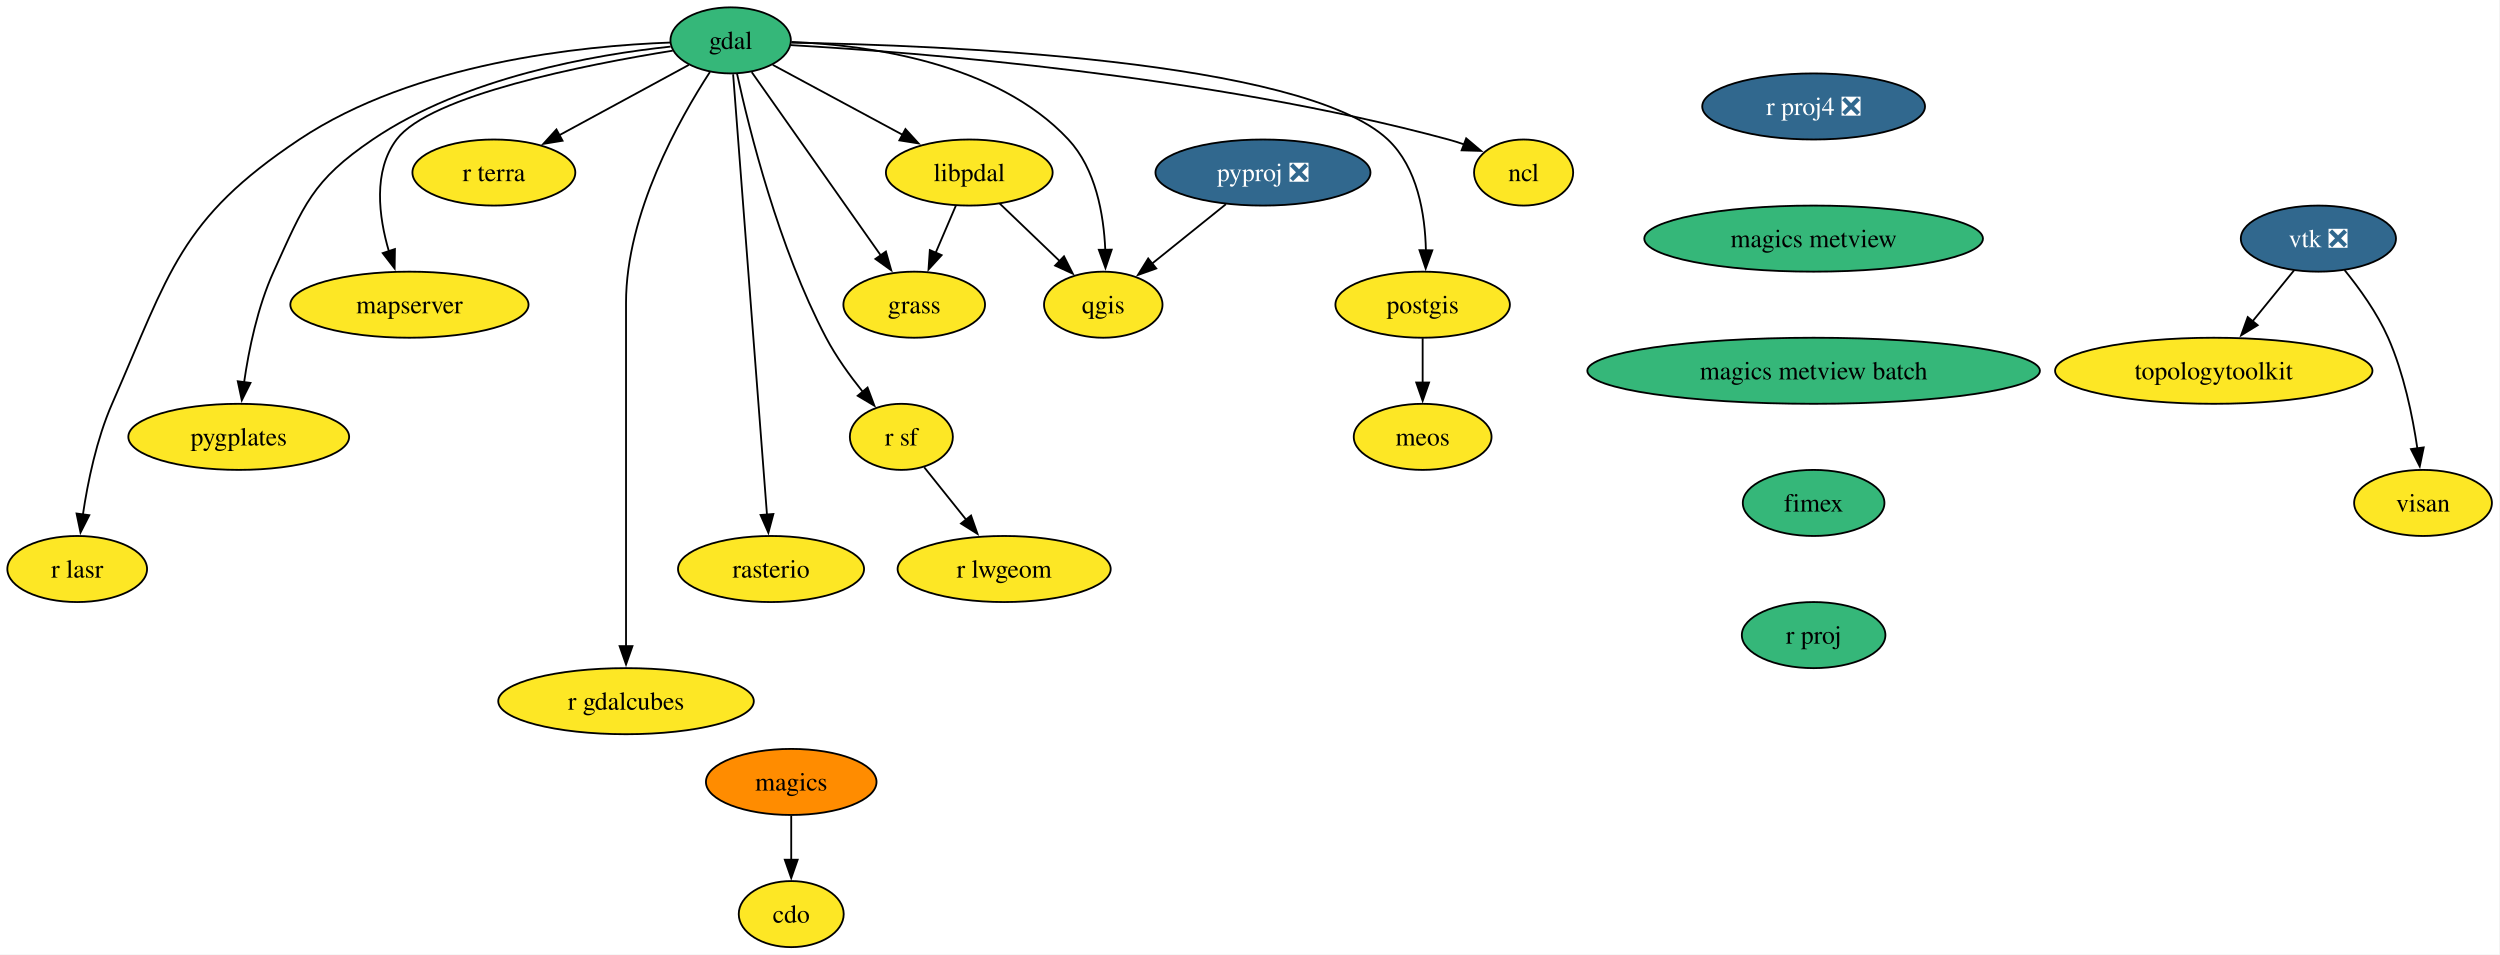
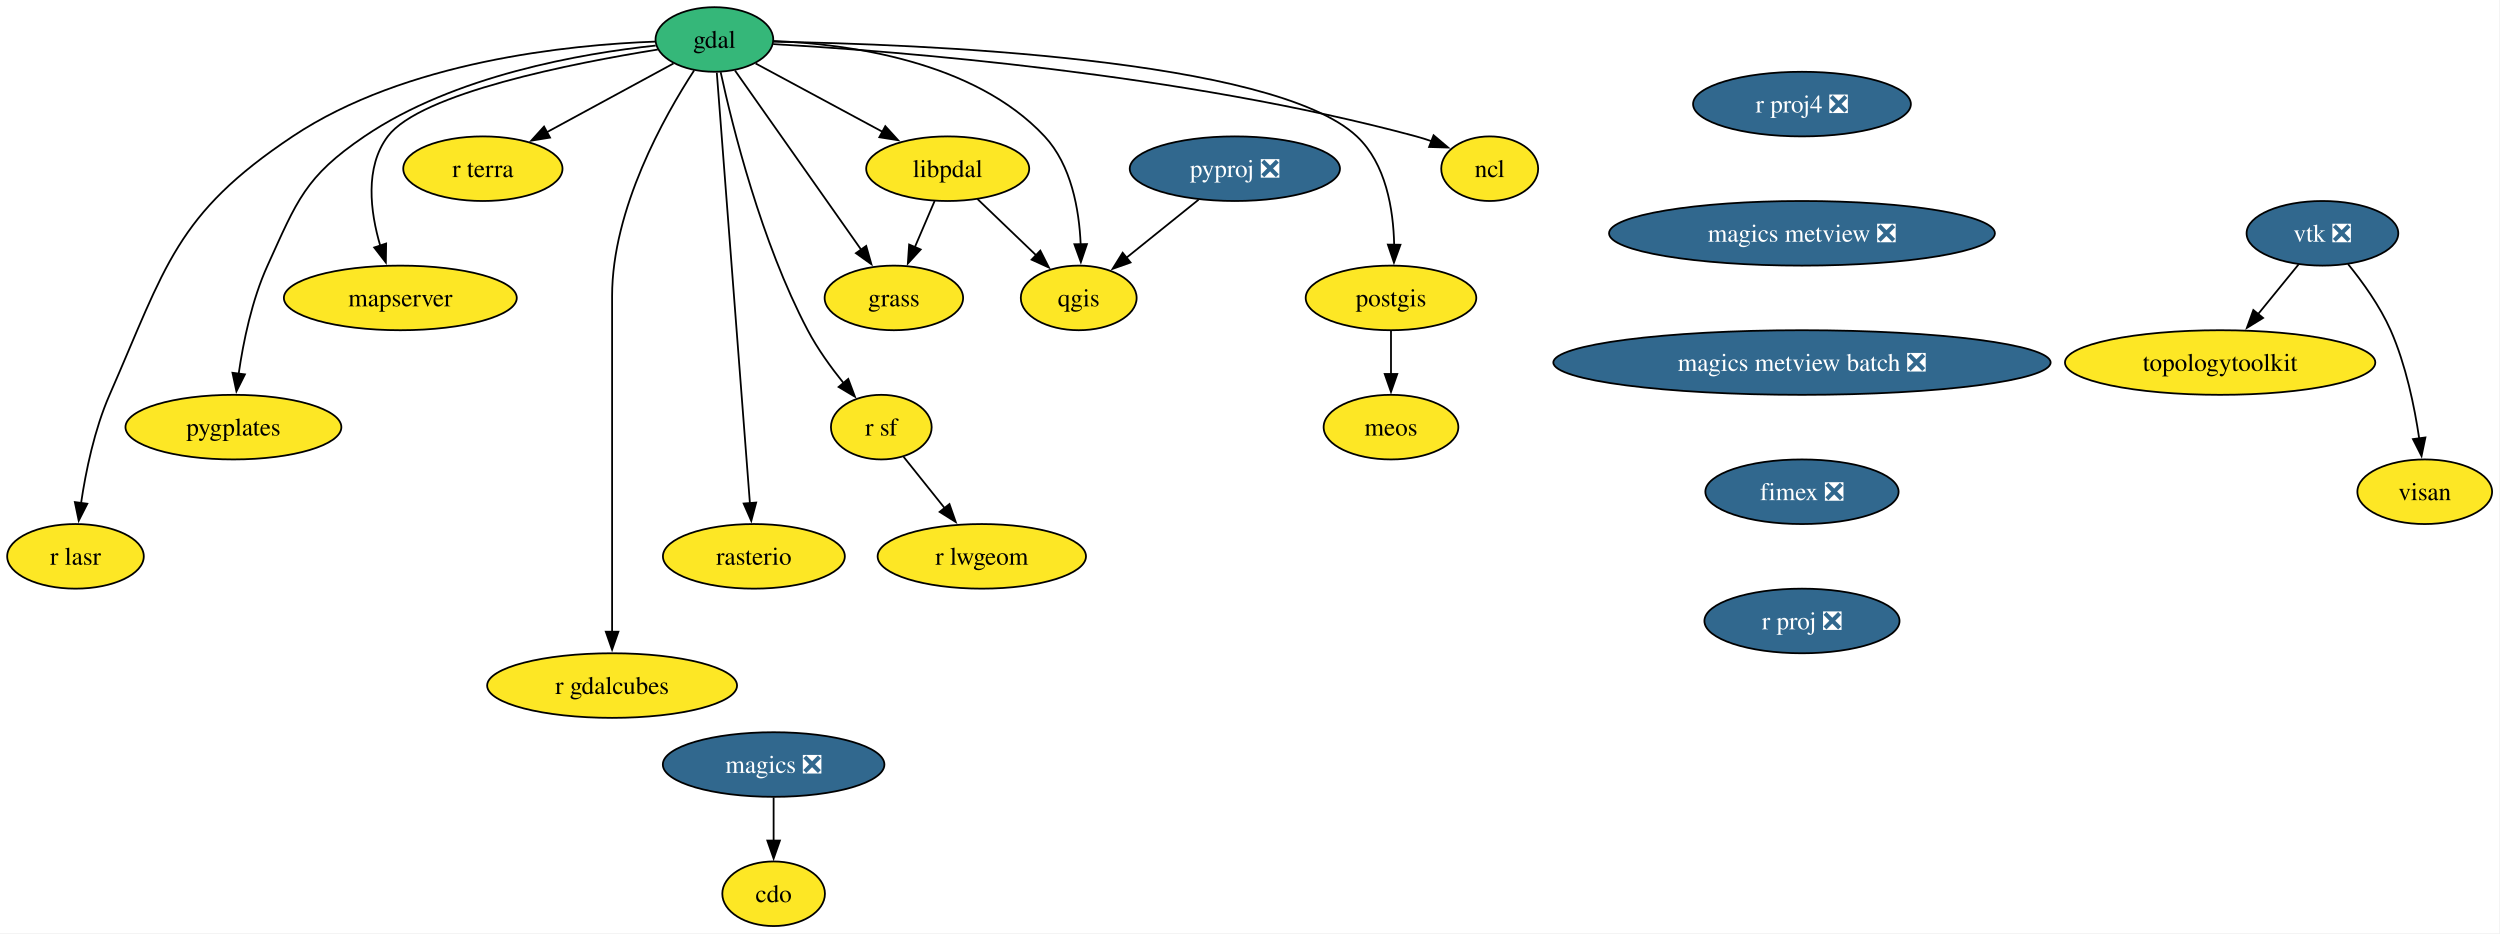
- <svg xmlns="http://www.w3.org/2000/svg" xmlns:xlink="http://www.w3.org/1999/xlink" width="1362pt" height="520pt" viewBox="0.00 0.00 1362.00 520.00">
+ <svg xmlns="http://www.w3.org/2000/svg" xmlns:xlink="http://www.w3.org/1999/xlink" width="1393pt" height="520pt" viewBox="0.00 0.00 1393.00 520.00">
  <g id="graph0" class="graph" transform="scale(1 1) rotate(0) translate(4 516)">
-     <polygon fill="white" stroke="none" points="-4,4 -4,-516 1357.59,-516 1357.59,4 -4,4" />
+     <polygon fill="white" stroke="none" points="-4,4 -4,-516 1388.59,-516 1388.59,4 -4,4" />
    <g id="node1" class="node">
      <g id="a_node1">
        <a xlink:href="https://github.com/conda-forge/cdo-feedstock" xlink:title="cdo">
          <ellipse fill="#fde725" stroke="black" cx="427.06" cy="-18" rx="28.59" ry="18" />
          <text xml:space="preserve" text-anchor="middle" x="427.06" y="-13.32" font-family="Times,serif" font-size="14.00">cdo</text>
        </a>
      </g>
    </g>
    <g id="node2" class="node">
      <g id="a_node2">
        <a xlink:href="https://github.com/conda-forge/gdal-feedstock" xlink:title="gdal">
          <ellipse fill="#35b779" stroke="black" cx="394.06" cy="-494" rx="32.79" ry="18" />
          <text xml:space="preserve" text-anchor="middle" x="394.06" y="-489.32" font-family="Times,serif" font-size="14.00">gdal</text>
        </a>
      </g>
    </g>
    <g id="node3" class="node">
      <g id="a_node3">
        <a xlink:href="https://github.com/conda-forge/ncl-feedstock" xlink:title="ncl">
          <ellipse fill="#fde725" stroke="black" cx="826.06" cy="-422" rx="27" ry="18" />
          <text xml:space="preserve" text-anchor="middle" x="826.06" y="-417.32" font-family="Times,serif" font-size="14.00">ncl</text>
        </a>
      </g>
    </g>
    <g id="edge1" class="edge">
      <path fill="none" stroke="black" d="M426.8,-491.42C494.69,-487.52 655.27,-475.07 785.06,-440 787.85,-439.24 790.72,-438.34 793.56,-437.36" />
      <polygon fill="black" stroke="black" points="794.79,-440.63 802.88,-433.79 792.29,-434.1 794.79,-440.63" />
    </g>
    <g id="node4" class="node">
      <g id="a_node4">
        <a xlink:href="https://github.com/conda-forge/postgis-feedstock" xlink:title="postgis">
          <ellipse fill="#fde725" stroke="black" cx="771.06" cy="-350" rx="47.53" ry="18" />
          <text xml:space="preserve" text-anchor="middle" x="771.06" y="-345.32" font-family="Times,serif" font-size="14.00">postgis</text>
        </a>
      </g>
    </g>
    <g id="edge2" class="edge">
      <path fill="none" stroke="black" d="M427.17,-492.75C506.72,-491.44 705.44,-483.75 752.06,-440 768.27,-424.78 772.4,-399.38 772.83,-379.61" />
      <polygon fill="black" stroke="black" points="776.33,-379.63 772.71,-369.67 769.33,-379.71 776.33,-379.63" />
    </g>
    <g id="node5" class="node">
      <g id="a_node5">
        <a xlink:href="https://github.com/conda-forge/qgis-feedstock" xlink:title="qgis">
          <ellipse fill="#fde725" stroke="black" cx="597.06" cy="-350" rx="32.27" ry="18" />
          <text xml:space="preserve" text-anchor="middle" x="597.06" y="-345.32" font-family="Times,serif" font-size="14.00">qgis</text>
        </a>
      </g>
    </g>
    <g id="edge3" class="edge">
      <path fill="none" stroke="black" d="M427.17,-493.16C468.6,-491.48 538.84,-482.07 578.06,-440 592.97,-424 597.31,-399.27 598.15,-379.93" />
      <polygon fill="black" stroke="black" points="601.65,-379.99 598.26,-369.95 594.65,-379.91 601.65,-379.99" />
    </g>
    <g id="node6" class="node">
      <g id="a_node6">
        <a xlink:href="https://github.com/conda-forge/r-sf-feedstock" xlink:title="r sf">
          <ellipse fill="#fde725" stroke="black" cx="487.06" cy="-278" rx="28.06" ry="18" />
          <text xml:space="preserve" text-anchor="middle" x="487.06" y="-273.32" font-family="Times,serif" font-size="14.00">r sf</text>
        </a>
      </g>
    </g>
    <g id="edge4" class="edge">
      <path fill="none" stroke="black" d="M397.55,-475.78C404.15,-445.46 420.15,-381.1 446.06,-332 451.48,-321.72 458.91,-311.4 465.96,-302.63" />
      <polygon fill="black" stroke="black" points="468.64,-304.87 472.37,-294.96 463.27,-300.38 468.64,-304.87" />
    </g>
    <g id="node7" class="node">
      <g id="a_node7">
        <a xlink:href="https://github.com/conda-forge/rasterio-feedstock" xlink:title="rasterio">
          <ellipse fill="#fde725" stroke="black" cx="416.06" cy="-206" rx="50.68" ry="18" />
          <text xml:space="preserve" text-anchor="middle" x="416.06" y="-201.33" font-family="Times,serif" font-size="14.00">rasterio</text>
        </a>
      </g>
    </g>
    <g id="edge5" class="edge">
      <path fill="none" stroke="black" d="M395.4,-475.54C399.07,-427.76 409.32,-294.51 413.85,-235.61" />
      <polygon fill="black" stroke="black" points="417.34,-235.98 414.61,-225.74 410.36,-235.44 417.34,-235.98" />
    </g>
    <g id="node8" class="node">
      <g id="a_node8">
        <a xlink:href="https://github.com/conda-forge/r-gdalcubes-feedstock" xlink:title="r gdalcubes">
          <ellipse fill="#fde725" stroke="black" cx="337.06" cy="-134" rx="69.62" ry="18" />
          <text xml:space="preserve" text-anchor="middle" x="337.06" y="-129.32" font-family="Times,serif" font-size="14.00">r gdalcubes</text>
        </a>
      </g>
    </g>
    <g id="edge6" class="edge">
      <path fill="none" stroke="black" d="M382.79,-476.8C366.18,-451.29 337.06,-399.61 337.06,-351 337.06,-351 337.06,-351 337.06,-277 337.06,-237.74 337.06,-192.38 337.06,-163.69" />
      <polygon fill="black" stroke="black" points="340.56,-164 337.06,-154 333.56,-164 340.56,-164" />
    </g>
    <g id="node9" class="node">
      <g id="a_node9">
        <a xlink:href="https://github.com/conda-forge/r-terra-feedstock" xlink:title="r terra">
          <ellipse fill="#fde725" stroke="black" cx="265.06" cy="-422" rx="44.37" ry="18" />
          <text xml:space="preserve" text-anchor="middle" x="265.06" y="-417.32" font-family="Times,serif" font-size="14.00">r terra</text>
        </a>
      </g>
    </g>
    <g id="edge7" class="edge">
      <path fill="none" stroke="black" d="M371.29,-480.65C351.72,-470.03 323.17,-454.53 300.59,-442.28" />
      <polygon fill="black" stroke="black" points="302.48,-439.33 292.02,-437.63 299.14,-445.48 302.48,-439.33" />
    </g>
    <g id="node10" class="node">
      <g id="a_node10">
        <a xlink:href="https://github.com/conda-forge/mapserver-feedstock" xlink:title="mapserver">
          <ellipse fill="#fde725" stroke="black" cx="219.06" cy="-350" rx="64.89" ry="18" />
          <text xml:space="preserve" text-anchor="middle" x="219.06" y="-345.32" font-family="Times,serif" font-size="14.00">mapserver</text>
        </a>
      </g>
    </g>
    <g id="edge8" class="edge">
      <path fill="none" stroke="black" d="M362.51,-488.4C315.36,-480.82 230.13,-464.09 212.06,-440 199.13,-422.77 202.3,-398.03 207.9,-379" />
      <polygon fill="black" stroke="black" points="211.15,-380.31 210.99,-369.72 204.51,-378.1 211.15,-380.31" />
    </g>
    <g id="node11" class="node">
      <g id="a_node11">
        <a xlink:href="https://github.com/conda-forge/pygplates-feedstock" xlink:title="pygplates">
          <ellipse fill="#fde725" stroke="black" cx="126.06" cy="-278" rx="60.15" ry="18" />
          <text xml:space="preserve" text-anchor="middle" x="126.06" y="-273.32" font-family="Times,serif" font-size="14.00">pygplates</text>
        </a>
      </g>
    </g>
    <g id="edge9" class="edge">
      <path fill="none" stroke="black" d="M361.33,-490.61C320.26,-486.24 249.13,-473.99 199.06,-440 165.96,-417.54 161.62,-404.41 145.06,-368 136.35,-348.86 131.56,-325.57 128.97,-307.62" />
      <polygon fill="black" stroke="black" points="132.47,-307.4 127.73,-297.92 125.53,-308.29 132.47,-307.4" />
    </g>
    <g id="node12" class="node">
      <g id="a_node12">
        <a xlink:href="https://github.com/conda-forge/libpdal-feedstock" xlink:title="libpdal">
          <ellipse fill="#fde725" stroke="black" cx="524.06" cy="-422" rx="45.42" ry="18" />
          <text xml:space="preserve" text-anchor="middle" x="524.06" y="-417.32" font-family="Times,serif" font-size="14.00">libpdal</text>
        </a>
      </g>
    </g>
    <g id="edge10" class="edge">
      <path fill="none" stroke="black" d="M417,-480.65C436.59,-470.1 465.13,-454.73 487.81,-442.52" />
      <polygon fill="black" stroke="black" points="489.29,-445.7 496.43,-437.87 485.97,-439.53 489.29,-445.7" />
    </g>
    <g id="node13" class="node">
      <g id="a_node13">
        <a xlink:href="https://github.com/conda-forge/r-lasr-feedstock" xlink:title="r lasr">
          <ellipse fill="#fde725" stroke="black" cx="38.06" cy="-206" rx="38.06" ry="18" />
          <text xml:space="preserve" text-anchor="middle" x="38.06" y="-201.33" font-family="Times,serif" font-size="14.00">r lasr</text>
        </a>
      </g>
    </g>
    <g id="edge11" class="edge">
      <path fill="none" stroke="black" d="M361.18,-492.82C312.93,-491.05 221.86,-481.88 159.06,-440 93.81,-396.49 88.56,-367.82 57.06,-296 48.61,-276.75 43.81,-253.46 41.15,-235.54" />
      <polygon fill="black" stroke="black" points="44.65,-235.32 39.86,-225.87 37.71,-236.24 44.65,-235.32" />
    </g>
    <g id="node14" class="node">
      <g id="a_node14">
        <a xlink:href="https://github.com/conda-forge/grass-feedstock" xlink:title="grass">
          <ellipse fill="#fde725" stroke="black" cx="494.06" cy="-350" rx="38.58" ry="18" />
          <text xml:space="preserve" text-anchor="middle" x="494.06" y="-345.32" font-family="Times,serif" font-size="14.00">grass</text>
        </a>
      </g>
    </g>
    <g id="edge12" class="edge">
      <path fill="none" stroke="black" d="M405.53,-476.71C422.77,-452.23 455.51,-405.74 475.98,-376.67" />
      <polygon fill="black" stroke="black" points="478.64,-378.97 481.54,-368.77 472.92,-374.93 478.64,-378.97" />
    </g>
    <g id="node15" class="node">
      <g id="a_node15">
        <a xlink:href="https://github.com/conda-forge/meos-feedstock" xlink:title="meos">
          <ellipse fill="#fde725" stroke="black" cx="771.06" cy="-278" rx="37.53" ry="18" />
          <text xml:space="preserve" text-anchor="middle" x="771.06" y="-273.32" font-family="Times,serif" font-size="14.00">meos</text>
        </a>
      </g>
    </g>
    <g id="edge13" class="edge">
      <path fill="none" stroke="black" d="M771.06,-331.7C771.06,-324.41 771.06,-315.73 771.06,-307.54" />
      <polygon fill="black" stroke="black" points="774.56,-307.62 771.06,-297.62 767.56,-307.62 774.56,-307.62" />
    </g>
    <g id="node16" class="node">
      <g id="a_node16">
        <a xlink:href="https://github.com/conda-forge/r-lwgeom-feedstock" xlink:title="r lwgeom">
          <ellipse fill="#fde725" stroke="black" cx="543.06" cy="-206" rx="58.05" ry="18" />
          <text xml:space="preserve" text-anchor="middle" x="543.06" y="-201.33" font-family="Times,serif" font-size="14.00">r lwgeom</text>
        </a>
      </g>
    </g>
    <g id="edge14" class="edge">
      <path fill="none" stroke="black" d="M499.48,-261.46C506.22,-253.04 514.73,-242.41 522.43,-232.78" />
      <polygon fill="black" stroke="black" points="525.03,-235.14 528.54,-225.14 519.56,-230.77 525.03,-235.14" />
    </g>
    <g id="edge15" class="edge">
      <path fill="none" stroke="black" d="M540.62,-405.12C550.31,-395.82 562.71,-383.93 573.42,-373.67" />
      <polygon fill="black" stroke="black" points="575.67,-376.36 580.46,-366.91 570.82,-371.31 575.67,-376.36" />
    </g>
    <g id="edge16" class="edge">
      <path fill="none" stroke="black" d="M516.79,-404.05C513.48,-396.32 509.47,-386.96 505.74,-378.27" />
      <polygon fill="black" stroke="black" points="509,-376.99 501.85,-369.18 502.57,-379.75 509,-376.99" />
    </g>
    <g id="node17" class="node">
      <g id="a_node17">
-         <a xlink:href="https://github.com/conda-forge/magics-feedstock" xlink:title="magics">
-           <ellipse fill="#ff8c00" stroke="black" cx="427.06" cy="-90" rx="46.47" ry="18" />
-           <text xml:space="preserve" text-anchor="middle" x="427.06" y="-85.33" font-family="Times,serif" font-size="14.00">magics</text>
+         <a xlink:href="https://github.com/conda-forge/magics-feedstock/pull/147" xlink:title="magics ❎">
+           <ellipse fill="#31688e" stroke="black" cx="427.06" cy="-90" rx="61.73" ry="18" />
+           <text xml:space="preserve" text-anchor="middle" x="427.06" y="-85.33" font-family="Times,serif" font-size="14.00" fill="white">magics ❎</text>
        </a>
      </g>
    </g>
    <g id="edge17" class="edge">
      <path fill="none" stroke="black" d="M427.06,-71.7C427.06,-64.41 427.06,-55.73 427.06,-47.54" />
      <polygon fill="black" stroke="black" points="430.56,-47.62 427.06,-37.62 423.56,-47.62 430.56,-47.62" />
    </g>
    <g id="node18" class="node">
      <g id="a_node18">
        <a xlink:href="https://github.com/conda-forge/pyproj-feedstock/pull/166" xlink:title="pyproj ❎">
          <ellipse fill="#31688e" stroke="black" cx="684.06" cy="-422" rx="58.57" ry="18" />
          <text xml:space="preserve" text-anchor="middle" x="684.06" y="-417.32" font-family="Times,serif" font-size="14.00" fill="white">pyproj ❎</text>
        </a>
      </g>
    </g>
    <g id="edge18" class="edge">
      <path fill="none" stroke="black" d="M663.88,-404.76C651.92,-395.14 636.63,-382.84 623.69,-372.43" />
      <polygon fill="black" stroke="black" points="625.93,-369.74 615.95,-366.2 621.54,-375.19 625.93,-369.74" />
    </g>
    <g id="node19" class="node">
      <g id="a_node19">
        <a xlink:href="https://github.com/conda-forge/r-proj4-feedstock/pull/57" xlink:title="r proj4 ❎">
-           <ellipse fill="#31688e" stroke="black" cx="984.06" cy="-458" rx="60.68" ry="18" />
-           <text xml:space="preserve" text-anchor="middle" x="984.06" y="-453.32" font-family="Times,serif" font-size="14.00" fill="white">r proj4 ❎</text>
+           <ellipse fill="#31688e" stroke="black" cx="1000.06" cy="-458" rx="60.68" ry="18" />
+           <text xml:space="preserve" text-anchor="middle" x="1000.06" y="-453.32" font-family="Times,serif" font-size="14.00" fill="white">r proj4 ❎</text>
        </a>
      </g>
    </g>
    <g id="node20" class="node">
      <g id="a_node20">
-         <a xlink:href="https://github.com/conda-forge/magics-metview-feedstock" xlink:title="magics metview">
-           <ellipse fill="#35b779" stroke="black" cx="984.06" cy="-386" rx="92.25" ry="18" />
-           <text xml:space="preserve" text-anchor="middle" x="984.06" y="-381.32" font-family="Times,serif" font-size="14.00">magics metview</text>
+         <a xlink:href="https://github.com/conda-forge/magics-metview-feedstock/pull/88" xlink:title="magics metview ❎">
+           <ellipse fill="#31688e" stroke="black" cx="1000.06" cy="-386" rx="107.5" ry="18" />
+           <text xml:space="preserve" text-anchor="middle" x="1000.06" y="-381.32" font-family="Times,serif" font-size="14.00" fill="white">magics metview ❎</text>
        </a>
      </g>
    </g>
    <g id="node24" class="node">
      <g id="a_node24">
-         <a xlink:href="https://github.com/conda-forge/magics-metview-batch-feedstock" xlink:title="magics metview batch">
-           <ellipse fill="#35b779" stroke="black" cx="984.06" cy="-314" rx="123.29" ry="18" />
-           <text xml:space="preserve" text-anchor="middle" x="984.06" y="-309.32" font-family="Times,serif" font-size="14.00">magics metview batch</text>
+         <a xlink:href="https://github.com/conda-forge/magics-metview-batch-feedstock/pull/78" xlink:title="magics metview batch ❎">
+           <ellipse fill="#31688e" stroke="black" cx="1000.06" cy="-314" rx="138.54" ry="18" />
+           <text xml:space="preserve" text-anchor="middle" x="1000.06" y="-309.32" font-family="Times,serif" font-size="14.00" fill="white">magics metview batch ❎</text>
        </a>
      </g>
    </g>
    <g id="node21" class="node">
      <g id="a_node21">
        <a xlink:href="https://github.com/conda-forge/vtk-feedstock/pull/428" xlink:title="vtk ❎">
-           <ellipse fill="#31688e" stroke="black" cx="1259.06" cy="-386" rx="42.26" ry="18" />
-           <text xml:space="preserve" text-anchor="middle" x="1259.06" y="-381.32" font-family="Times,serif" font-size="14.00" fill="white">vtk ❎</text>
+           <ellipse fill="#31688e" stroke="black" cx="1290.06" cy="-386" rx="42.26" ry="18" />
+           <text xml:space="preserve" text-anchor="middle" x="1290.06" y="-381.32" font-family="Times,serif" font-size="14.00" fill="white">vtk ❎</text>
        </a>
      </g>
    </g>
    <g id="node22" class="node">
      <g id="a_node22">
        <a xlink:href="https://github.com/conda-forge/topologytoolkit-feedstock" xlink:title="topologytoolkit">
-           <ellipse fill="#fde725" stroke="black" cx="1202.06" cy="-314" rx="86.46" ry="18" />
-           <text xml:space="preserve" text-anchor="middle" x="1202.06" y="-309.32" font-family="Times,serif" font-size="14.00">topologytoolkit</text>
+           <ellipse fill="#fde725" stroke="black" cx="1233.06" cy="-314" rx="86.46" ry="18" />
+           <text xml:space="preserve" text-anchor="middle" x="1233.06" y="-309.32" font-family="Times,serif" font-size="14.00">topologytoolkit</text>
        </a>
      </g>
    </g>
    <g id="edge20" class="edge">
-       <path fill="none" stroke="black" d="M1245.84,-368.76C1239.13,-360.53 1230.81,-350.32 1223.24,-341.02" />
-       <polygon fill="black" stroke="black" points="1225.98,-338.84 1216.96,-333.3 1220.56,-343.26 1225.98,-338.84" />
+       <path fill="none" stroke="black" d="M1276.84,-368.76C1270.13,-360.53 1261.81,-350.32 1254.24,-341.02" />
+       <polygon fill="black" stroke="black" points="1256.98,-338.84 1247.96,-333.3 1251.56,-343.26 1256.98,-338.84" />
    </g>
    <g id="node23" class="node">
      <g id="a_node23">
        <a xlink:href="https://github.com/conda-forge/visan-feedstock" xlink:title="visan">
-           <ellipse fill="#fde725" stroke="black" cx="1316.06" cy="-242" rx="37.53" ry="18" />
-           <text xml:space="preserve" text-anchor="middle" x="1316.06" y="-237.32" font-family="Times,serif" font-size="14.00">visan</text>
+           <ellipse fill="#fde725" stroke="black" cx="1347.06" cy="-242" rx="37.53" ry="18" />
+           <text xml:space="preserve" text-anchor="middle" x="1347.06" y="-237.32" font-family="Times,serif" font-size="14.00">visan</text>
        </a>
      </g>
    </g>
    <g id="edge21" class="edge">
-       <path fill="none" stroke="black" d="M1273.29,-368.9C1281.4,-358.92 1291.11,-345.46 1297.06,-332 1305.56,-312.77 1310.35,-289.48 1313,-271.55" />
-       <polygon fill="black" stroke="black" points="1316.44,-272.25 1314.28,-261.88 1309.5,-271.33 1316.44,-272.25" />
+       <path fill="none" stroke="black" d="M1304.29,-368.9C1312.4,-358.92 1322.11,-345.46 1328.06,-332 1336.56,-312.77 1341.35,-289.48 1344,-271.55" />
+       <polygon fill="black" stroke="black" points="1347.44,-272.25 1345.28,-261.88 1340.5,-271.33 1347.44,-272.25" />
    </g>
    <g id="node25" class="node">
      <g id="a_node25">
-         <a xlink:href="https://github.com/conda-forge/fimex-feedstock" xlink:title="fimex">
-           <ellipse fill="#35b779" stroke="black" cx="984.06" cy="-242" rx="38.58" ry="18" />
-           <text xml:space="preserve" text-anchor="middle" x="984.06" y="-237.32" font-family="Times,serif" font-size="14.00">fimex</text>
+         <a xlink:href="https://github.com/conda-forge/fimex-feedstock/pull/98" xlink:title="fimex ❎">
+           <ellipse fill="#31688e" stroke="black" cx="1000.06" cy="-242" rx="53.84" ry="18" />
+           <text xml:space="preserve" text-anchor="middle" x="1000.06" y="-237.32" font-family="Times,serif" font-size="14.00" fill="white">fimex ❎</text>
        </a>
      </g>
    </g>
    <g id="node26" class="node">
      <g id="a_node26">
-         <a xlink:href="https://github.com/conda-forge/r-proj-feedstock" xlink:title="r proj">
-           <ellipse fill="#35b779" stroke="black" cx="984.06" cy="-170" rx="39.11" ry="18" />
-           <text xml:space="preserve" text-anchor="middle" x="984.06" y="-165.32" font-family="Times,serif" font-size="14.00">r proj</text>
+         <a xlink:href="https://github.com/conda-forge/r-proj-feedstock/pull/15" xlink:title="r proj ❎">
+           <ellipse fill="#31688e" stroke="black" cx="1000.06" cy="-170" rx="54.36" ry="18" />
+           <text xml:space="preserve" text-anchor="middle" x="1000.06" y="-165.32" font-family="Times,serif" font-size="14.00" fill="white">r proj ❎</text>
        </a>
      </g>
    </g>
  </g>
</svg>
